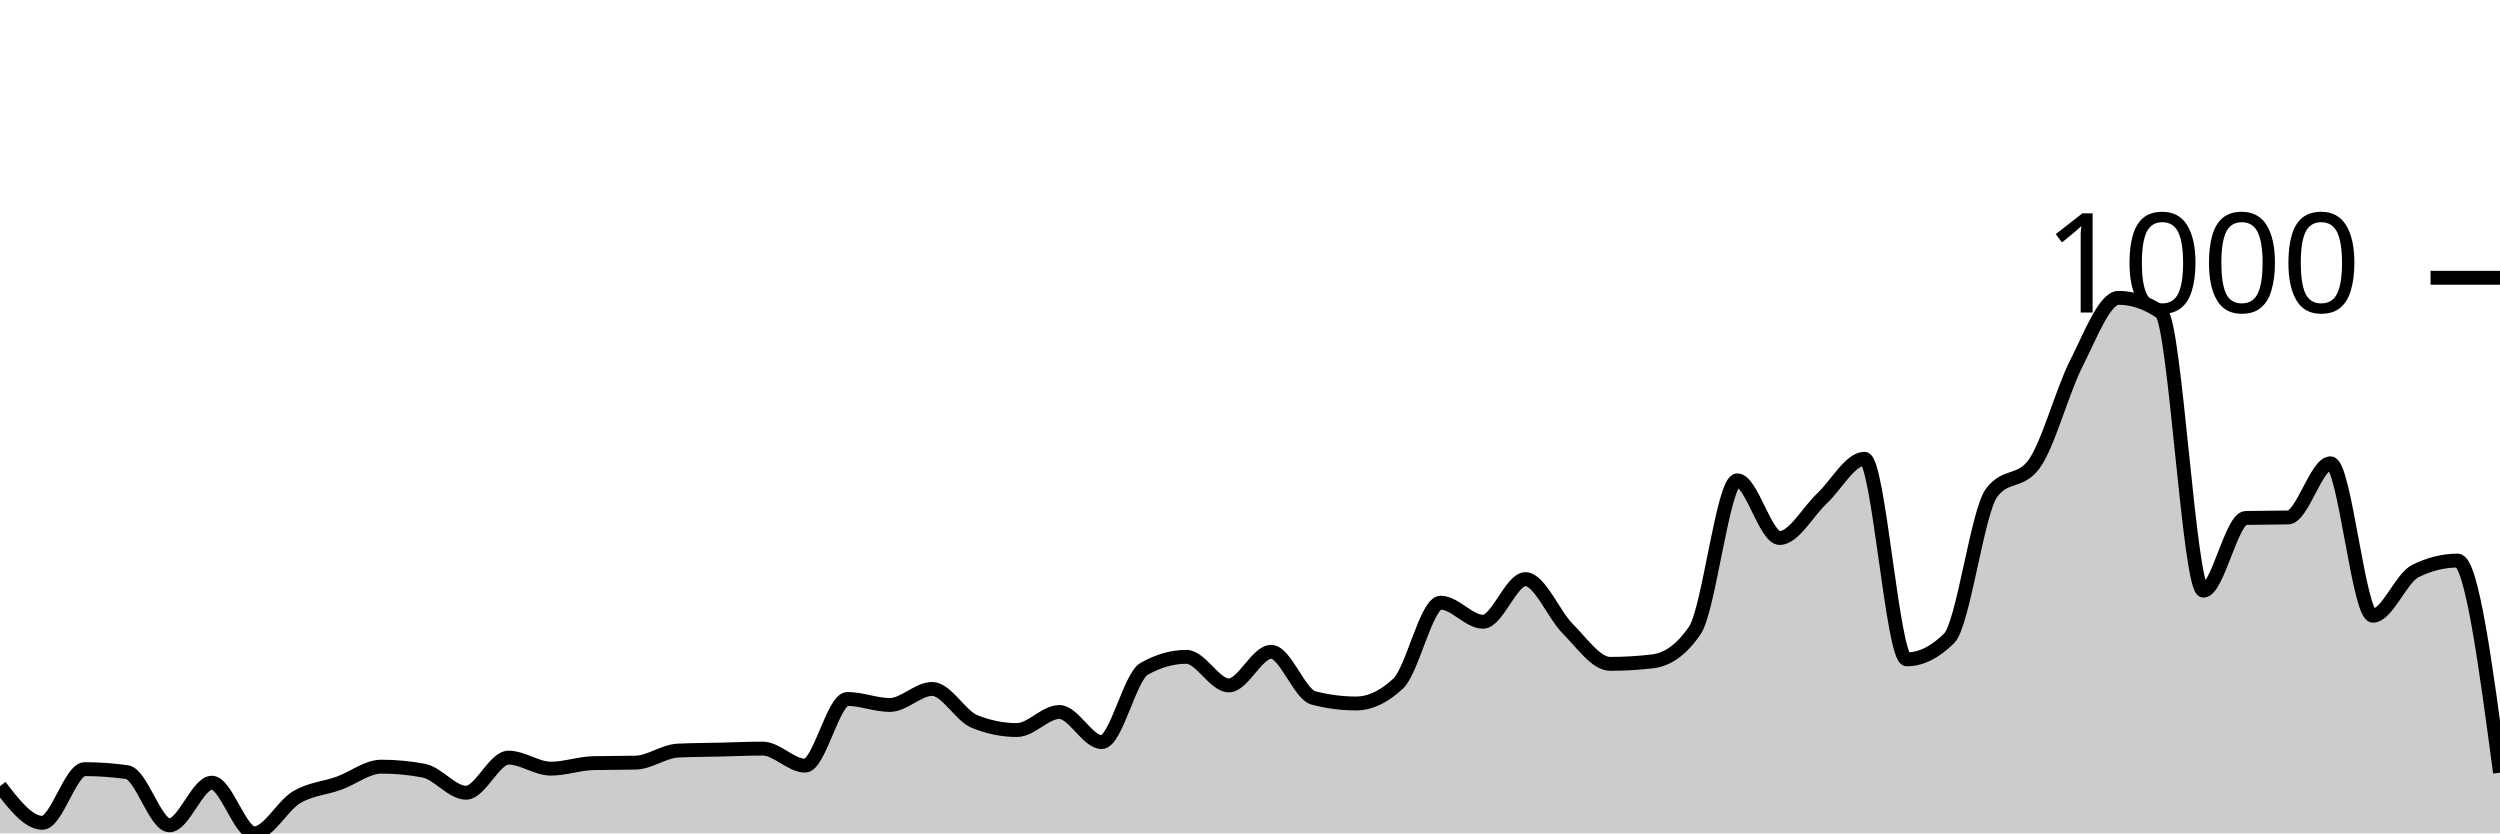
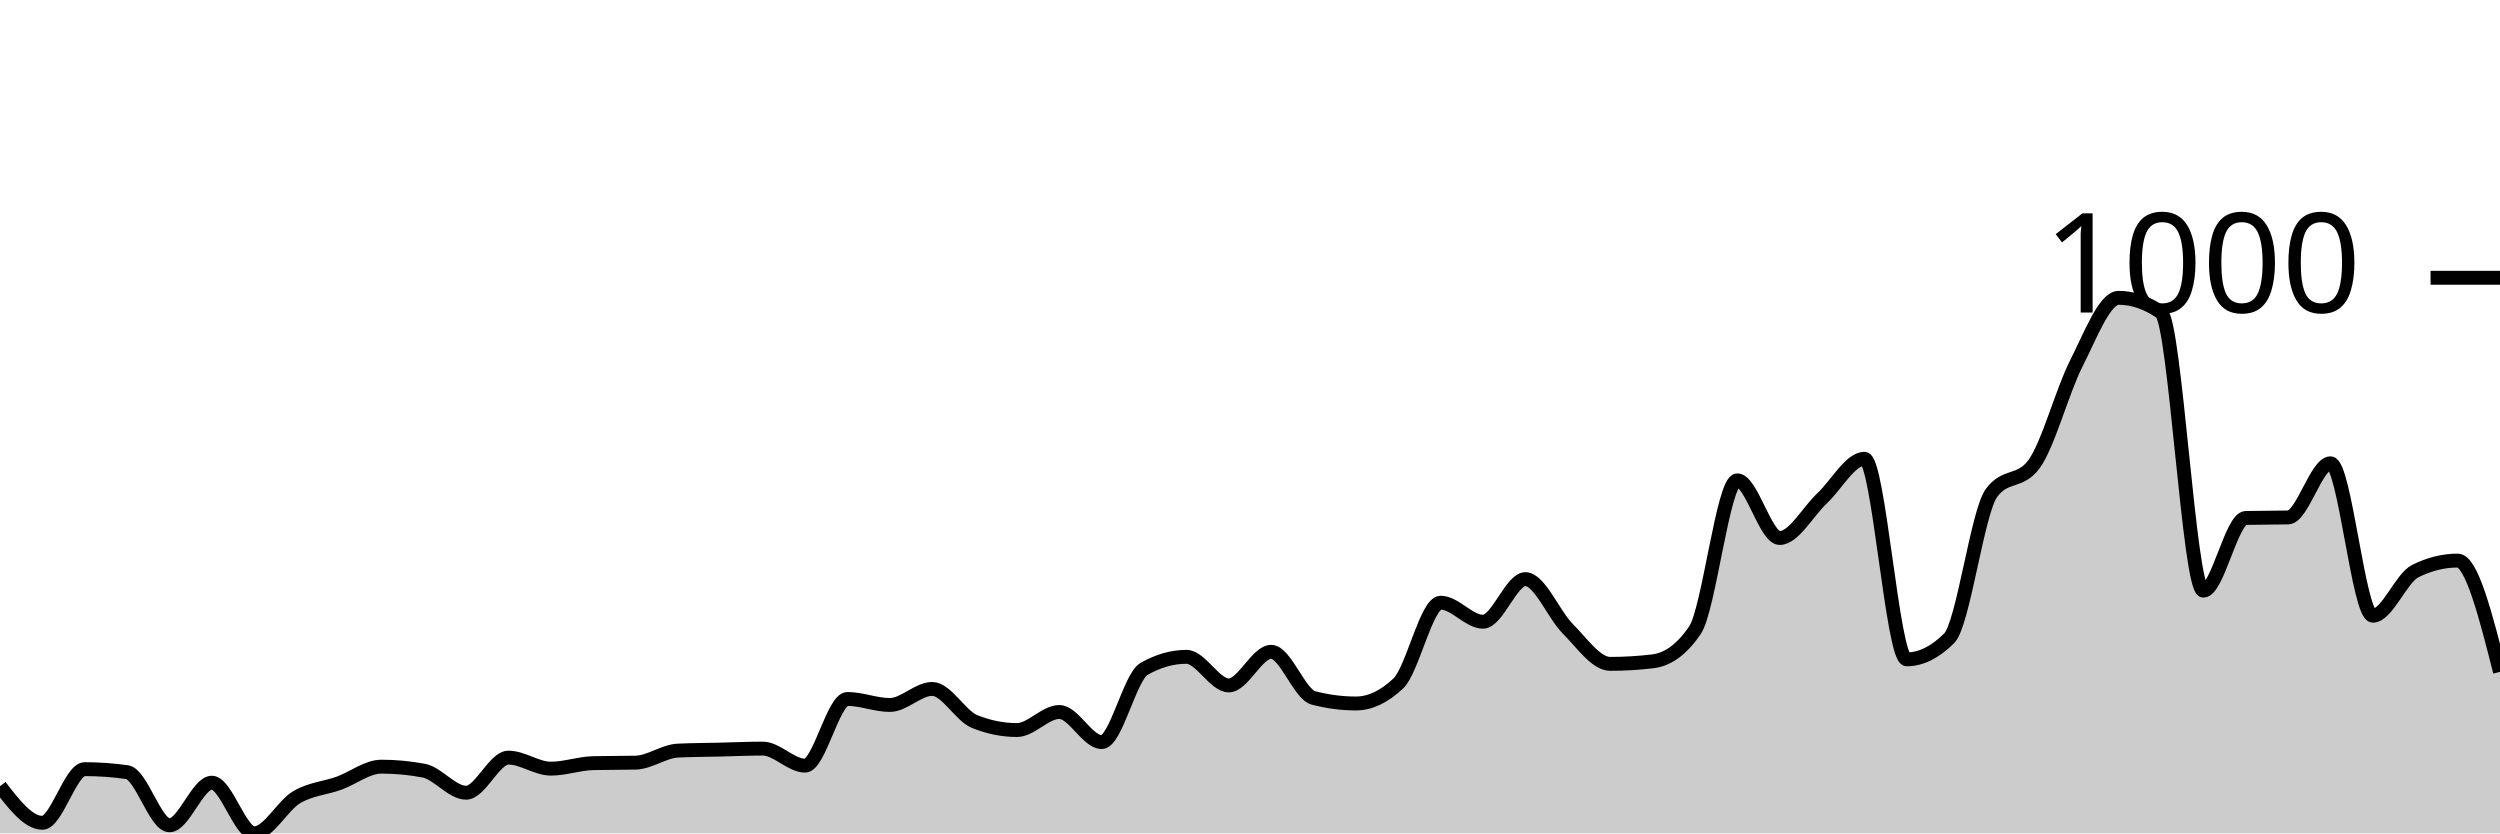
<svg xmlns="http://www.w3.org/2000/svg" viewBox="0 0 180 60">
  <g transform="translate(0,20)">
-     <path class="area" fill="rgba(0, 0, 0, 0.2)" d="M0,36.606C1.017,37.924,2.034,39.242,3.051,39.242C4.068,39.242,5.085,35.379,6.102,35.379C7.119,35.379,8.136,35.451,9.153,35.596C10.169,35.74,11.186,39.422,12.203,39.422C13.22,39.422,14.237,36.354,15.254,36.354C16.271,36.354,17.288,40,18.305,40C19.322,40,20.339,38.002,21.356,37.401C22.373,36.799,23.39,36.757,24.407,36.39C25.424,36.023,26.441,35.199,27.458,35.199C28.475,35.199,29.492,35.295,30.508,35.487C31.525,35.68,32.542,37.076,33.559,37.076C34.576,37.076,35.593,34.549,36.61,34.549C37.627,34.549,38.644,35.343,39.661,35.343C40.678,35.343,41.695,34.97,42.712,34.946C43.729,34.922,44.746,34.934,45.763,34.91C46.78,34.886,47.797,34.091,48.814,34.043C49.831,33.995,50.847,33.995,51.864,33.971C52.881,33.947,53.898,33.899,54.915,33.899C55.932,33.899,56.949,35.126,57.966,35.126C58.983,35.126,60,30.325,61.017,30.325C62.034,30.325,63.051,30.758,64.068,30.758C65.085,30.758,66.102,29.603,67.119,29.603C68.136,29.603,69.153,31.54,70.169,31.949C71.186,32.359,72.203,32.563,73.22,32.563C74.237,32.563,75.254,31.264,76.271,31.264C77.288,31.264,78.305,33.43,79.322,33.43C80.339,33.43,81.356,28.736,82.373,28.159C83.39,27.581,84.407,27.292,85.424,27.292C86.441,27.292,87.458,29.35,88.475,29.35C89.492,29.35,90.508,26.931,91.525,26.931C92.542,26.931,93.559,29.988,94.576,30.253C95.593,30.517,96.61,30.65,97.627,30.65C98.644,30.65,99.661,30.168,100.678,29.206C101.695,28.243,102.712,23.394,103.729,23.394C104.746,23.394,105.763,24.765,106.78,24.765C107.797,24.765,108.814,21.697,109.831,21.697C110.847,21.697,111.864,24.254,112.881,25.271C113.898,26.288,114.915,27.798,115.932,27.798C116.949,27.798,117.966,27.738,118.983,27.617C120,27.497,121.017,26.871,122.034,25.379C123.051,23.887,124.068,14.585,125.085,14.585C126.102,14.585,127.119,18.736,128.136,18.736C129.153,18.736,130.169,16.835,131.186,15.884C132.203,14.934,133.22,13.032,134.237,13.032C135.254,13.032,136.271,27.473,137.288,27.473C138.305,27.473,139.322,26.968,140.339,25.957C141.356,24.946,142.373,16.859,143.39,15.487C144.407,14.116,145.424,14.801,146.441,13.43C147.458,12.058,148.475,8.171,149.492,6.173C150.508,4.176,151.525,1.444,152.542,1.444C153.559,1.444,154.576,1.793,155.593,2.491C156.61,3.189,157.627,22.527,158.644,22.527C159.661,22.527,160.678,17.316,161.695,17.292C162.712,17.268,163.729,17.28,164.746,17.256C165.763,17.232,166.78,13.357,167.797,13.357C168.814,13.357,169.831,24.332,170.847,24.332C171.864,24.332,172.881,21.625,173.898,21.119C174.915,20.614,175.932,20.361,176.949,20.361C177.966,20.361,178.983,27.996,180,35.632L180,40C178.983,40,177.966,40,176.949,40C175.932,40,174.915,40,173.898,40C172.881,40,171.864,40,170.847,40C169.831,40,168.814,40,167.797,40C166.78,40,165.763,40,164.746,40C163.729,40,162.712,40,161.695,40C160.678,40,159.661,40,158.644,40C157.627,40,156.61,40,155.593,40C154.576,40,153.559,40,152.542,40C151.525,40,150.508,40,149.492,40C148.475,40,147.458,40,146.441,40C145.424,40,144.407,40,143.39,40C142.373,40,141.356,40,140.339,40C139.322,40,138.305,40,137.288,40C136.271,40,135.254,40,134.237,40C133.22,40,132.203,40,131.186,40C130.169,40,129.153,40,128.136,40C127.119,40,126.102,40,125.085,40C124.068,40,123.051,40,122.034,40C121.017,40,120,40,118.983,40C117.966,40,116.949,40,115.932,40C114.915,40,113.898,40,112.881,40C111.864,40,110.847,40,109.831,40C108.814,40,107.797,40,106.78,40C105.763,40,104.746,40,103.729,40C102.712,40,101.695,40,100.678,40C99.661,40,98.644,40,97.627,40C96.61,40,95.593,40,94.576,40C93.559,40,92.542,40,91.525,40C90.508,40,89.492,40,88.475,40C87.458,40,86.441,40,85.424,40C84.407,40,83.39,40,82.373,40C81.356,40,80.339,40,79.322,40C78.305,40,77.288,40,76.271,40C75.254,40,74.237,40,73.22,40C72.203,40,71.186,40,70.169,40C69.153,40,68.136,40,67.119,40C66.102,40,65.085,40,64.068,40C63.051,40,62.034,40,61.017,40C60,40,58.983,40,57.966,40C56.949,40,55.932,40,54.915,40C53.898,40,52.881,40,51.864,40C50.847,40,49.831,40,48.814,40C47.797,40,46.78,40,45.763,40C44.746,40,43.729,40,42.712,40C41.695,40,40.678,40,39.661,40C38.644,40,37.627,40,36.61,40C35.593,40,34.576,40,33.559,40C32.542,40,31.525,40,30.508,40C29.492,40,28.475,40,27.458,40C26.441,40,25.424,40,24.407,40C23.39,40,22.373,40,21.356,40C20.339,40,19.322,40,18.305,40C17.288,40,16.271,40,15.254,40C14.237,40,13.22,40,12.203,40C11.186,40,10.169,40,9.153,40C8.136,40,7.119,40,6.102,40C5.085,40,4.068,40,3.051,40C2.034,40,1.017,40,0,40Z" />
-     <path class="line" stroke="black" fill="none" d="M0,36.606C1.017,37.924,2.034,39.242,3.051,39.242C4.068,39.242,5.085,35.379,6.102,35.379C7.119,35.379,8.136,35.451,9.153,35.596C10.169,35.74,11.186,39.422,12.203,39.422C13.22,39.422,14.237,36.354,15.254,36.354C16.271,36.354,17.288,40,18.305,40C19.322,40,20.339,38.002,21.356,37.401C22.373,36.799,23.39,36.757,24.407,36.39C25.424,36.023,26.441,35.199,27.458,35.199C28.475,35.199,29.492,35.295,30.508,35.487C31.525,35.68,32.542,37.076,33.559,37.076C34.576,37.076,35.593,34.549,36.61,34.549C37.627,34.549,38.644,35.343,39.661,35.343C40.678,35.343,41.695,34.97,42.712,34.946C43.729,34.922,44.746,34.934,45.763,34.91C46.78,34.886,47.797,34.091,48.814,34.043C49.831,33.995,50.847,33.995,51.864,33.971C52.881,33.947,53.898,33.899,54.915,33.899C55.932,33.899,56.949,35.126,57.966,35.126C58.983,35.126,60,30.325,61.017,30.325C62.034,30.325,63.051,30.758,64.068,30.758C65.085,30.758,66.102,29.603,67.119,29.603C68.136,29.603,69.153,31.54,70.169,31.949C71.186,32.359,72.203,32.563,73.22,32.563C74.237,32.563,75.254,31.264,76.271,31.264C77.288,31.264,78.305,33.43,79.322,33.43C80.339,33.43,81.356,28.736,82.373,28.159C83.39,27.581,84.407,27.292,85.424,27.292C86.441,27.292,87.458,29.35,88.475,29.35C89.492,29.35,90.508,26.931,91.525,26.931C92.542,26.931,93.559,29.988,94.576,30.253C95.593,30.517,96.61,30.65,97.627,30.65C98.644,30.65,99.661,30.168,100.678,29.206C101.695,28.243,102.712,23.394,103.729,23.394C104.746,23.394,105.763,24.765,106.78,24.765C107.797,24.765,108.814,21.697,109.831,21.697C110.847,21.697,111.864,24.254,112.881,25.271C113.898,26.288,114.915,27.798,115.932,27.798C116.949,27.798,117.966,27.738,118.983,27.617C120,27.497,121.017,26.871,122.034,25.379C123.051,23.887,124.068,14.585,125.085,14.585C126.102,14.585,127.119,18.736,128.136,18.736C129.153,18.736,130.169,16.835,131.186,15.884C132.203,14.934,133.22,13.032,134.237,13.032C135.254,13.032,136.271,27.473,137.288,27.473C138.305,27.473,139.322,26.968,140.339,25.957C141.356,24.946,142.373,16.859,143.39,15.487C144.407,14.116,145.424,14.801,146.441,13.43C147.458,12.058,148.475,8.171,149.492,6.173C150.508,4.176,151.525,1.444,152.542,1.444C153.559,1.444,154.576,1.793,155.593,2.491C156.61,3.189,157.627,22.527,158.644,22.527C159.661,22.527,160.678,17.316,161.695,17.292C162.712,17.268,163.729,17.28,164.746,17.256C165.763,17.232,166.78,13.357,167.797,13.357C168.814,13.357,169.831,24.332,170.847,24.332C171.864,24.332,172.881,21.625,173.898,21.119C174.915,20.614,175.932,20.361,176.949,20.361C177.966,20.361,178.983,27.996,180,35.632" />
+     <path class="area" fill="rgba(0, 0, 0, 0.2)" d="M0,36.606C1.017,37.924,2.034,39.242,3.051,39.242C4.068,39.242,5.085,35.379,6.102,35.379C7.119,35.379,8.136,35.451,9.153,35.596C10.169,35.74,11.186,39.422,12.203,39.422C13.22,39.422,14.237,36.354,15.254,36.354C16.271,36.354,17.288,40,18.305,40C19.322,40,20.339,38.002,21.356,37.401C22.373,36.799,23.39,36.757,24.407,36.39C25.424,36.023,26.441,35.199,27.458,35.199C28.475,35.199,29.492,35.295,30.508,35.487C31.525,35.68,32.542,37.076,33.559,37.076C34.576,37.076,35.593,34.549,36.61,34.549C37.627,34.549,38.644,35.343,39.661,35.343C40.678,35.343,41.695,34.97,42.712,34.946C43.729,34.922,44.746,34.934,45.763,34.91C46.78,34.886,47.797,34.091,48.814,34.043C49.831,33.995,50.847,33.995,51.864,33.971C52.881,33.947,53.898,33.899,54.915,33.899C55.932,33.899,56.949,35.126,57.966,35.126C58.983,35.126,60,30.325,61.017,30.325C62.034,30.325,63.051,30.758,64.068,30.758C65.085,30.758,66.102,29.603,67.119,29.603C68.136,29.603,69.153,31.54,70.169,31.949C71.186,32.359,72.203,32.563,73.22,32.563C74.237,32.563,75.254,31.264,76.271,31.264C77.288,31.264,78.305,33.43,79.322,33.43C80.339,33.43,81.356,28.736,82.373,28.159C83.39,27.581,84.407,27.292,85.424,27.292C86.441,27.292,87.458,29.35,88.475,29.35C89.492,29.35,90.508,26.931,91.525,26.931C92.542,26.931,93.559,29.988,94.576,30.253C95.593,30.517,96.61,30.65,97.627,30.65C98.644,30.65,99.661,30.168,100.678,29.206C101.695,28.243,102.712,23.394,103.729,23.394C104.746,23.394,105.763,24.765,106.78,24.765C107.797,24.765,108.814,21.697,109.831,21.697C110.847,21.697,111.864,24.254,112.881,25.271C113.898,26.288,114.915,27.798,115.932,27.798C116.949,27.798,117.966,27.738,118.983,27.617C120,27.497,121.017,26.871,122.034,25.379C123.051,23.887,124.068,14.585,125.085,14.585C126.102,14.585,127.119,18.736,128.136,18.736C129.153,18.736,130.169,16.835,131.186,15.884C132.203,14.934,133.22,13.032,134.237,13.032C135.254,13.032,136.271,27.473,137.288,27.473C138.305,27.473,139.322,26.968,140.339,25.957C141.356,24.946,142.373,16.859,143.39,15.487C144.407,14.116,145.424,14.801,146.441,13.43C147.458,12.058,148.475,8.171,149.492,6.173C150.508,4.176,151.525,1.444,152.542,1.444C153.559,1.444,154.576,1.793,155.593,2.491C156.61,3.189,157.627,22.527,158.644,22.527C159.661,22.527,160.678,17.316,161.695,17.292C162.712,17.268,163.729,17.28,164.746,17.256C165.763,17.232,166.78,13.357,167.797,13.357C168.814,13.357,169.831,24.332,170.847,24.332C171.864,24.332,172.881,21.625,173.898,21.119C174.915,20.614,175.932,20.361,176.949,20.361C177.966,20.361,178.983,24.368,180,28.375L180,40C178.983,40,177.966,40,176.949,40C175.932,40,174.915,40,173.898,40C172.881,40,171.864,40,170.847,40C169.831,40,168.814,40,167.797,40C166.78,40,165.763,40,164.746,40C163.729,40,162.712,40,161.695,40C160.678,40,159.661,40,158.644,40C157.627,40,156.61,40,155.593,40C154.576,40,153.559,40,152.542,40C151.525,40,150.508,40,149.492,40C148.475,40,147.458,40,146.441,40C145.424,40,144.407,40,143.39,40C142.373,40,141.356,40,140.339,40C139.322,40,138.305,40,137.288,40C136.271,40,135.254,40,134.237,40C133.22,40,132.203,40,131.186,40C130.169,40,129.153,40,128.136,40C127.119,40,126.102,40,125.085,40C124.068,40,123.051,40,122.034,40C121.017,40,120,40,118.983,40C117.966,40,116.949,40,115.932,40C114.915,40,113.898,40,112.881,40C111.864,40,110.847,40,109.831,40C108.814,40,107.797,40,106.78,40C105.763,40,104.746,40,103.729,40C102.712,40,101.695,40,100.678,40C99.661,40,98.644,40,97.627,40C96.61,40,95.593,40,94.576,40C93.559,40,92.542,40,91.525,40C90.508,40,89.492,40,88.475,40C87.458,40,86.441,40,85.424,40C84.407,40,83.39,40,82.373,40C81.356,40,80.339,40,79.322,40C78.305,40,77.288,40,76.271,40C75.254,40,74.237,40,73.22,40C72.203,40,71.186,40,70.169,40C69.153,40,68.136,40,67.119,40C66.102,40,65.085,40,64.068,40C63.051,40,62.034,40,61.017,40C60,40,58.983,40,57.966,40C56.949,40,55.932,40,54.915,40C53.898,40,52.881,40,51.864,40C50.847,40,49.831,40,48.814,40C47.797,40,46.78,40,45.763,40C44.746,40,43.729,40,42.712,40C41.695,40,40.678,40,39.661,40C38.644,40,37.627,40,36.61,40C35.593,40,34.576,40,33.559,40C32.542,40,31.525,40,30.508,40C29.492,40,28.475,40,27.458,40C26.441,40,25.424,40,24.407,40C23.39,40,22.373,40,21.356,40C20.339,40,19.322,40,18.305,40C17.288,40,16.271,40,15.254,40C14.237,40,13.22,40,12.203,40C11.186,40,10.169,40,9.153,40C8.136,40,7.119,40,6.102,40C5.085,40,4.068,40,3.051,40C2.034,40,1.017,40,0,40Z" />
+     <path class="line" stroke="black" fill="none" d="M0,36.606C1.017,37.924,2.034,39.242,3.051,39.242C4.068,39.242,5.085,35.379,6.102,35.379C7.119,35.379,8.136,35.451,9.153,35.596C10.169,35.74,11.186,39.422,12.203,39.422C13.22,39.422,14.237,36.354,15.254,36.354C16.271,36.354,17.288,40,18.305,40C19.322,40,20.339,38.002,21.356,37.401C22.373,36.799,23.39,36.757,24.407,36.39C25.424,36.023,26.441,35.199,27.458,35.199C28.475,35.199,29.492,35.295,30.508,35.487C31.525,35.68,32.542,37.076,33.559,37.076C34.576,37.076,35.593,34.549,36.61,34.549C37.627,34.549,38.644,35.343,39.661,35.343C40.678,35.343,41.695,34.97,42.712,34.946C43.729,34.922,44.746,34.934,45.763,34.91C46.78,34.886,47.797,34.091,48.814,34.043C49.831,33.995,50.847,33.995,51.864,33.971C52.881,33.947,53.898,33.899,54.915,33.899C55.932,33.899,56.949,35.126,57.966,35.126C58.983,35.126,60,30.325,61.017,30.325C62.034,30.325,63.051,30.758,64.068,30.758C65.085,30.758,66.102,29.603,67.119,29.603C68.136,29.603,69.153,31.54,70.169,31.949C71.186,32.359,72.203,32.563,73.22,32.563C74.237,32.563,75.254,31.264,76.271,31.264C77.288,31.264,78.305,33.43,79.322,33.43C80.339,33.43,81.356,28.736,82.373,28.159C83.39,27.581,84.407,27.292,85.424,27.292C86.441,27.292,87.458,29.35,88.475,29.35C89.492,29.35,90.508,26.931,91.525,26.931C92.542,26.931,93.559,29.988,94.576,30.253C95.593,30.517,96.61,30.65,97.627,30.65C98.644,30.65,99.661,30.168,100.678,29.206C101.695,28.243,102.712,23.394,103.729,23.394C104.746,23.394,105.763,24.765,106.78,24.765C107.797,24.765,108.814,21.697,109.831,21.697C110.847,21.697,111.864,24.254,112.881,25.271C113.898,26.288,114.915,27.798,115.932,27.798C116.949,27.798,117.966,27.738,118.983,27.617C120,27.497,121.017,26.871,122.034,25.379C123.051,23.887,124.068,14.585,125.085,14.585C126.102,14.585,127.119,18.736,128.136,18.736C129.153,18.736,130.169,16.835,131.186,15.884C132.203,14.934,133.22,13.032,134.237,13.032C135.254,13.032,136.271,27.473,137.288,27.473C138.305,27.473,139.322,26.968,140.339,25.957C141.356,24.946,142.373,16.859,143.39,15.487C144.407,14.116,145.424,14.801,146.441,13.43C147.458,12.058,148.475,8.171,149.492,6.173C150.508,4.176,151.525,1.444,152.542,1.444C153.559,1.444,154.576,1.793,155.593,2.491C156.61,3.189,157.627,22.527,158.644,22.527C159.661,22.527,160.678,17.316,161.695,17.292C162.712,17.268,163.729,17.28,164.746,17.256C165.763,17.232,166.78,13.357,167.797,13.357C168.814,13.357,169.831,24.332,170.847,24.332C171.864,24.332,172.881,21.625,173.898,21.119C174.915,20.614,175.932,20.361,176.949,20.361C177.966,20.361,178.983,24.368,180,28.375" />
    <path class="axis-ceiling" stroke-width="1" stroke="black" fill="none" d="M175,0L180,0" />
    <text class="axis-ceiling-label" font-family="sans-serif" text-anchor="end" font-size="10px" x="170" y="2.5">1000</text>
  </g>
</svg>
